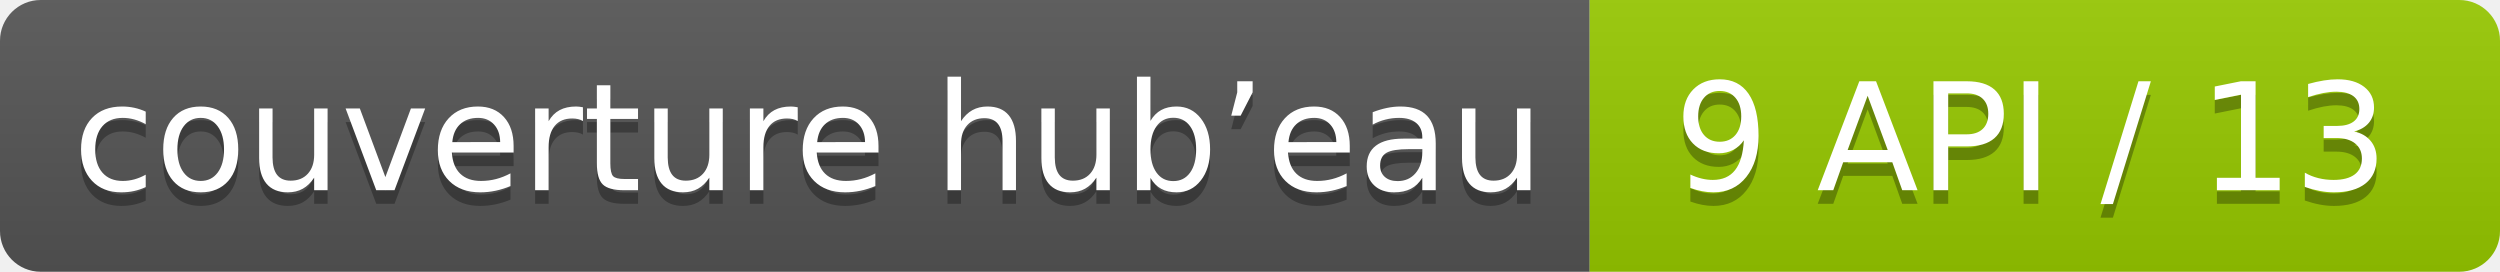
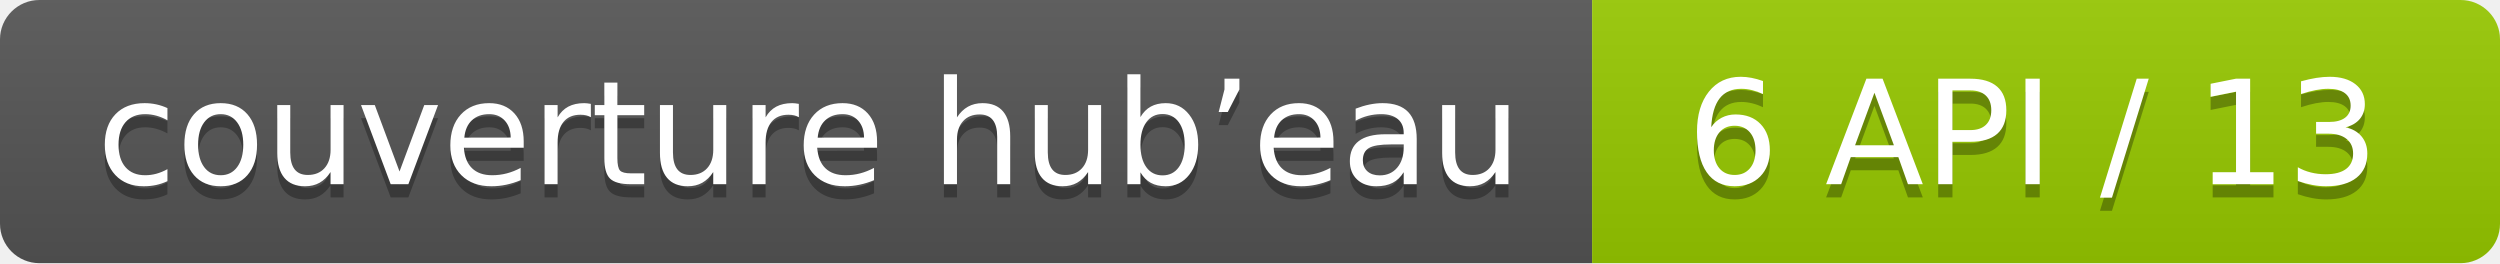
- <svg xmlns="http://www.w3.org/2000/svg" width="184" height="20" role="img" aria-label="couverture hub’eau: 9 API / 13">
+ <svg xmlns="http://www.w3.org/2000/svg" width="190" height="20" role="img" aria-label="couverture hub’eau: 6 API / 13">
  <linearGradient id="s" x2="0" y2="100%">
    <stop offset="0" stop-color="#bbb" stop-opacity=".1" />
    <stop offset="1" stop-opacity=".1" />
  </linearGradient>
  <clipPath id="r">
-     <rect width="184" height="20" rx="3" fill="#fff" />
+     <rect width="190" height="20" rx="3" fill="#fff" />
  </clipPath>
  <g clip-path="url(#r)">
-     <rect width="117" height="20" fill="#555" />
-     <rect x="117" width="67" height="20" fill="#97ca00" />
-     <rect width="184" height="20" fill="url(#s)" />
+     <rect width="121" height="20" fill="#555" />
+     <rect x="121" width="69" height="20" fill="#97ca00" />
+     <rect width="190" height="20" fill="url(#s)" />
  </g>
  <g fill="#fff" text-anchor="middle" font-family="Verdana,Geneva,DejaVu Sans,sans-serif" text-rendering="geometricPrecision" font-size="110">
-     <text aria-hidden="true" x="595.0" y="150" fill="#010101" fill-opacity=".3" transform="scale(.1)" textLength="1070">couverture hub’eau</text>
-     <text x="595.0" y="140" transform="scale(.1)" fill="#fff" textLength="1070">couverture hub’eau</text>
-     <text aria-hidden="true" x="1495.0" y="150" fill="#010101" fill-opacity=".3" transform="scale(.1)" textLength="570">9 API / 13</text>
-     <text x="1495.0" y="140" transform="scale(.1)" fill="#fff" textLength="570">9 API / 13</text>
+     <text aria-hidden="true" x="615.0" y="150" fill="#010101" fill-opacity=".3" transform="scale(.1)" textLength="1110">couverture hub’eau</text>
+     <text x="615.0" y="140" transform="scale(.1)" fill="#fff" textLength="1110">couverture hub’eau</text>
+     <text aria-hidden="true" x="1545.0" y="150" fill="#010101" fill-opacity=".3" transform="scale(.1)" textLength="590">6 API / 13</text>
+     <text x="1545.0" y="140" transform="scale(.1)" fill="#fff" textLength="590">6 API / 13</text>
  </g>
</svg>
